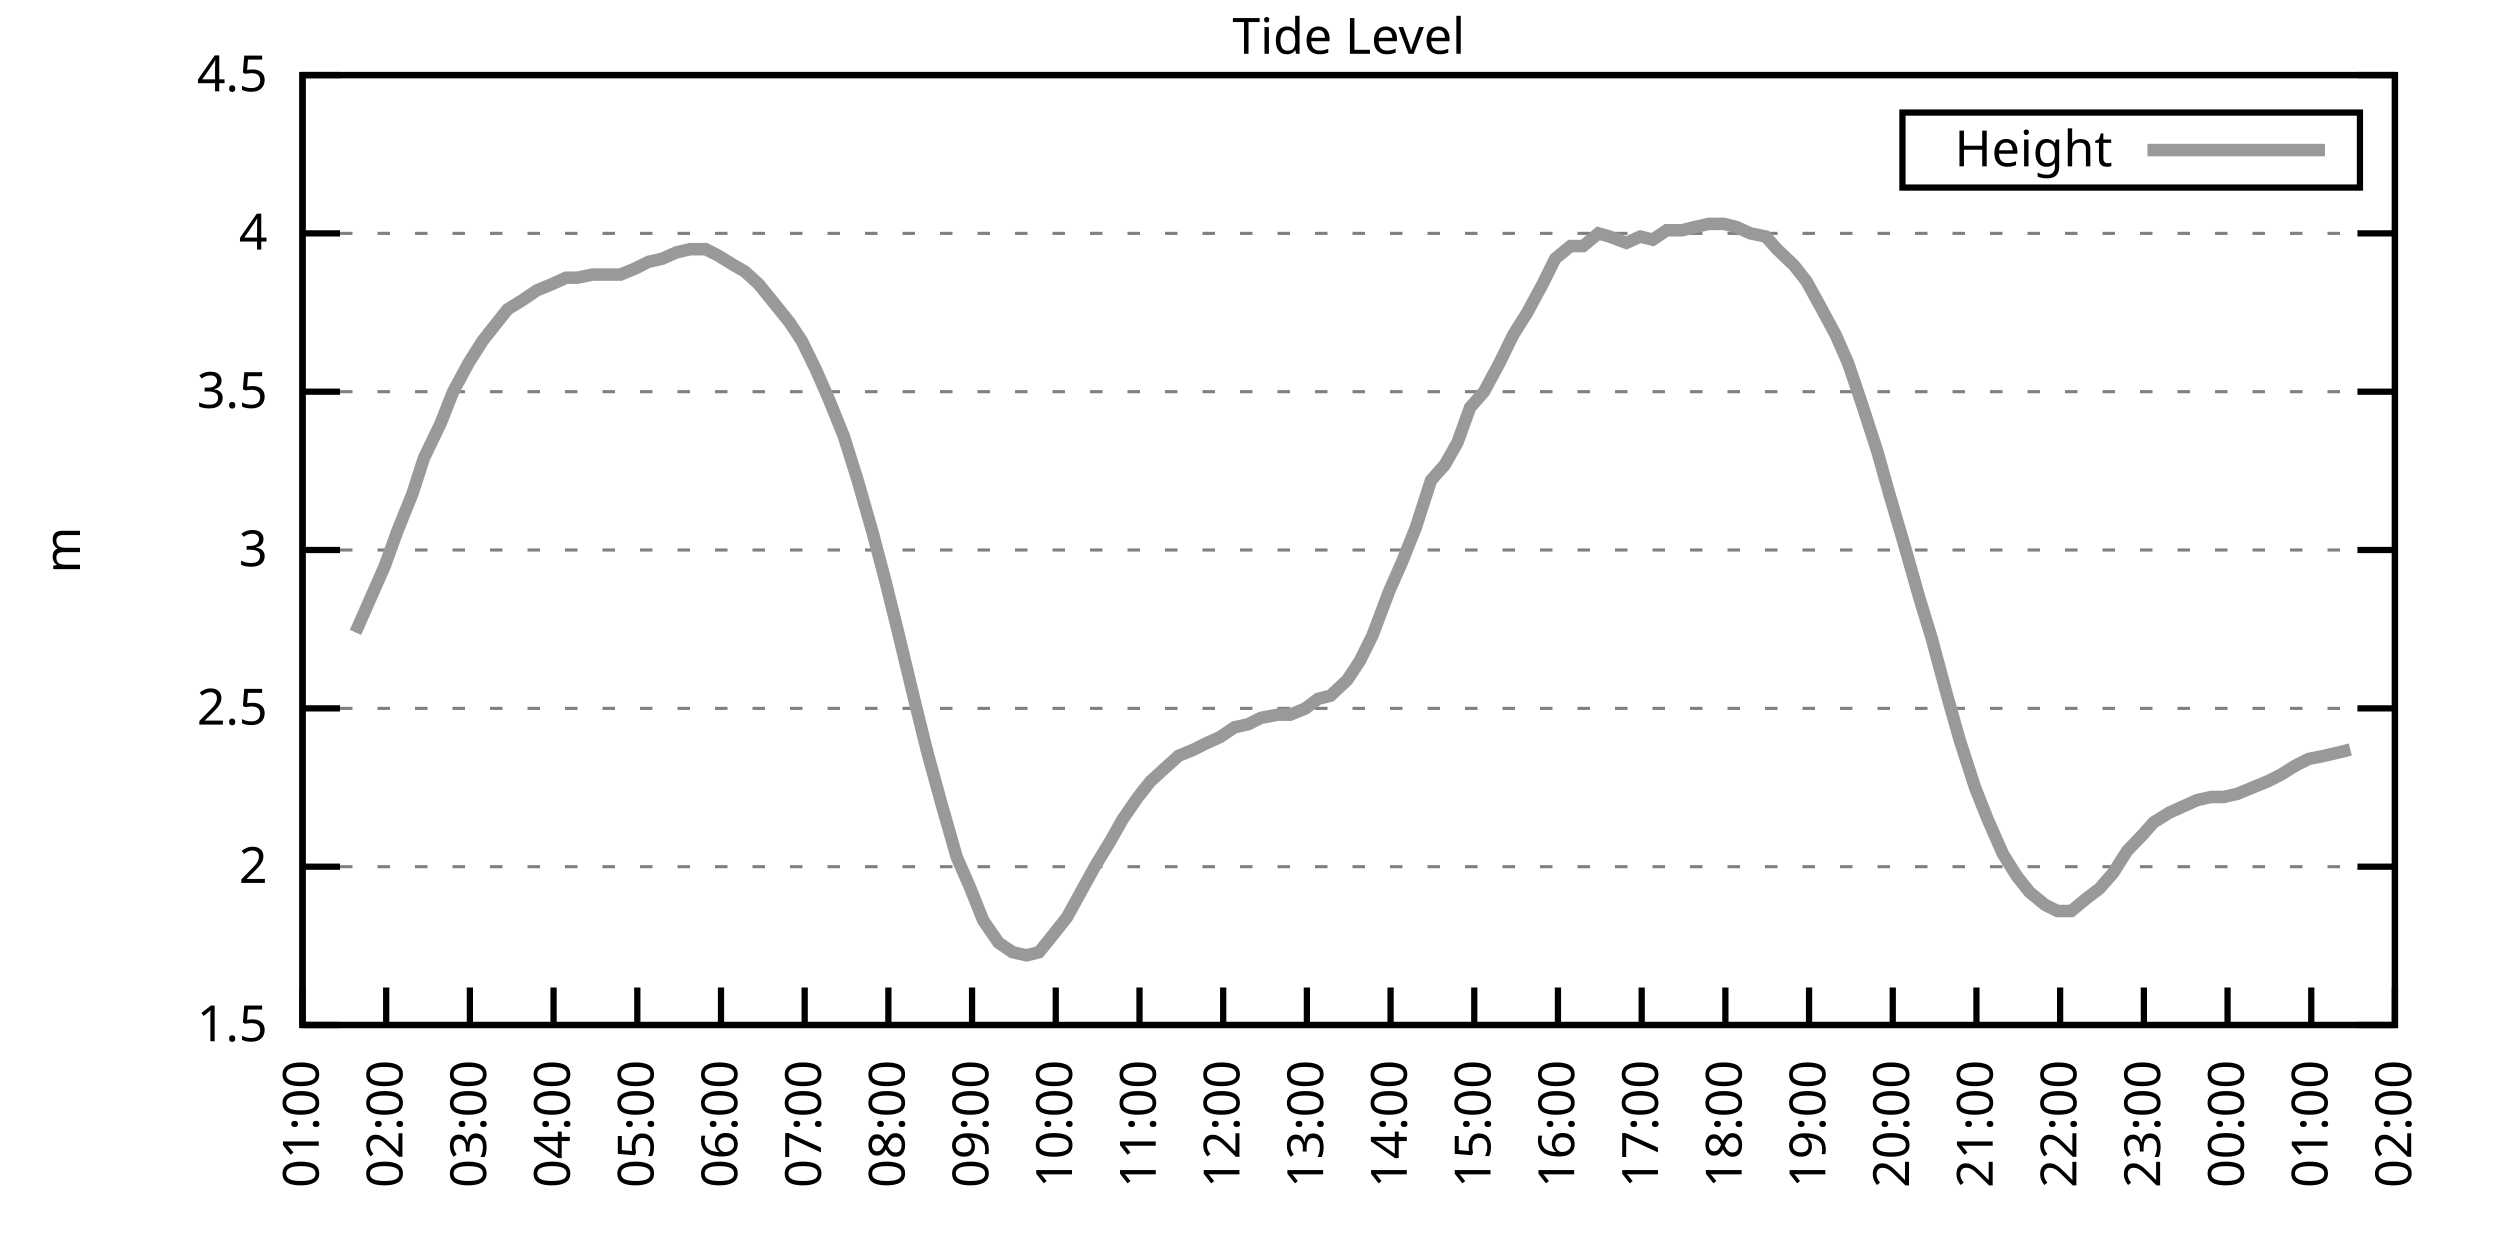
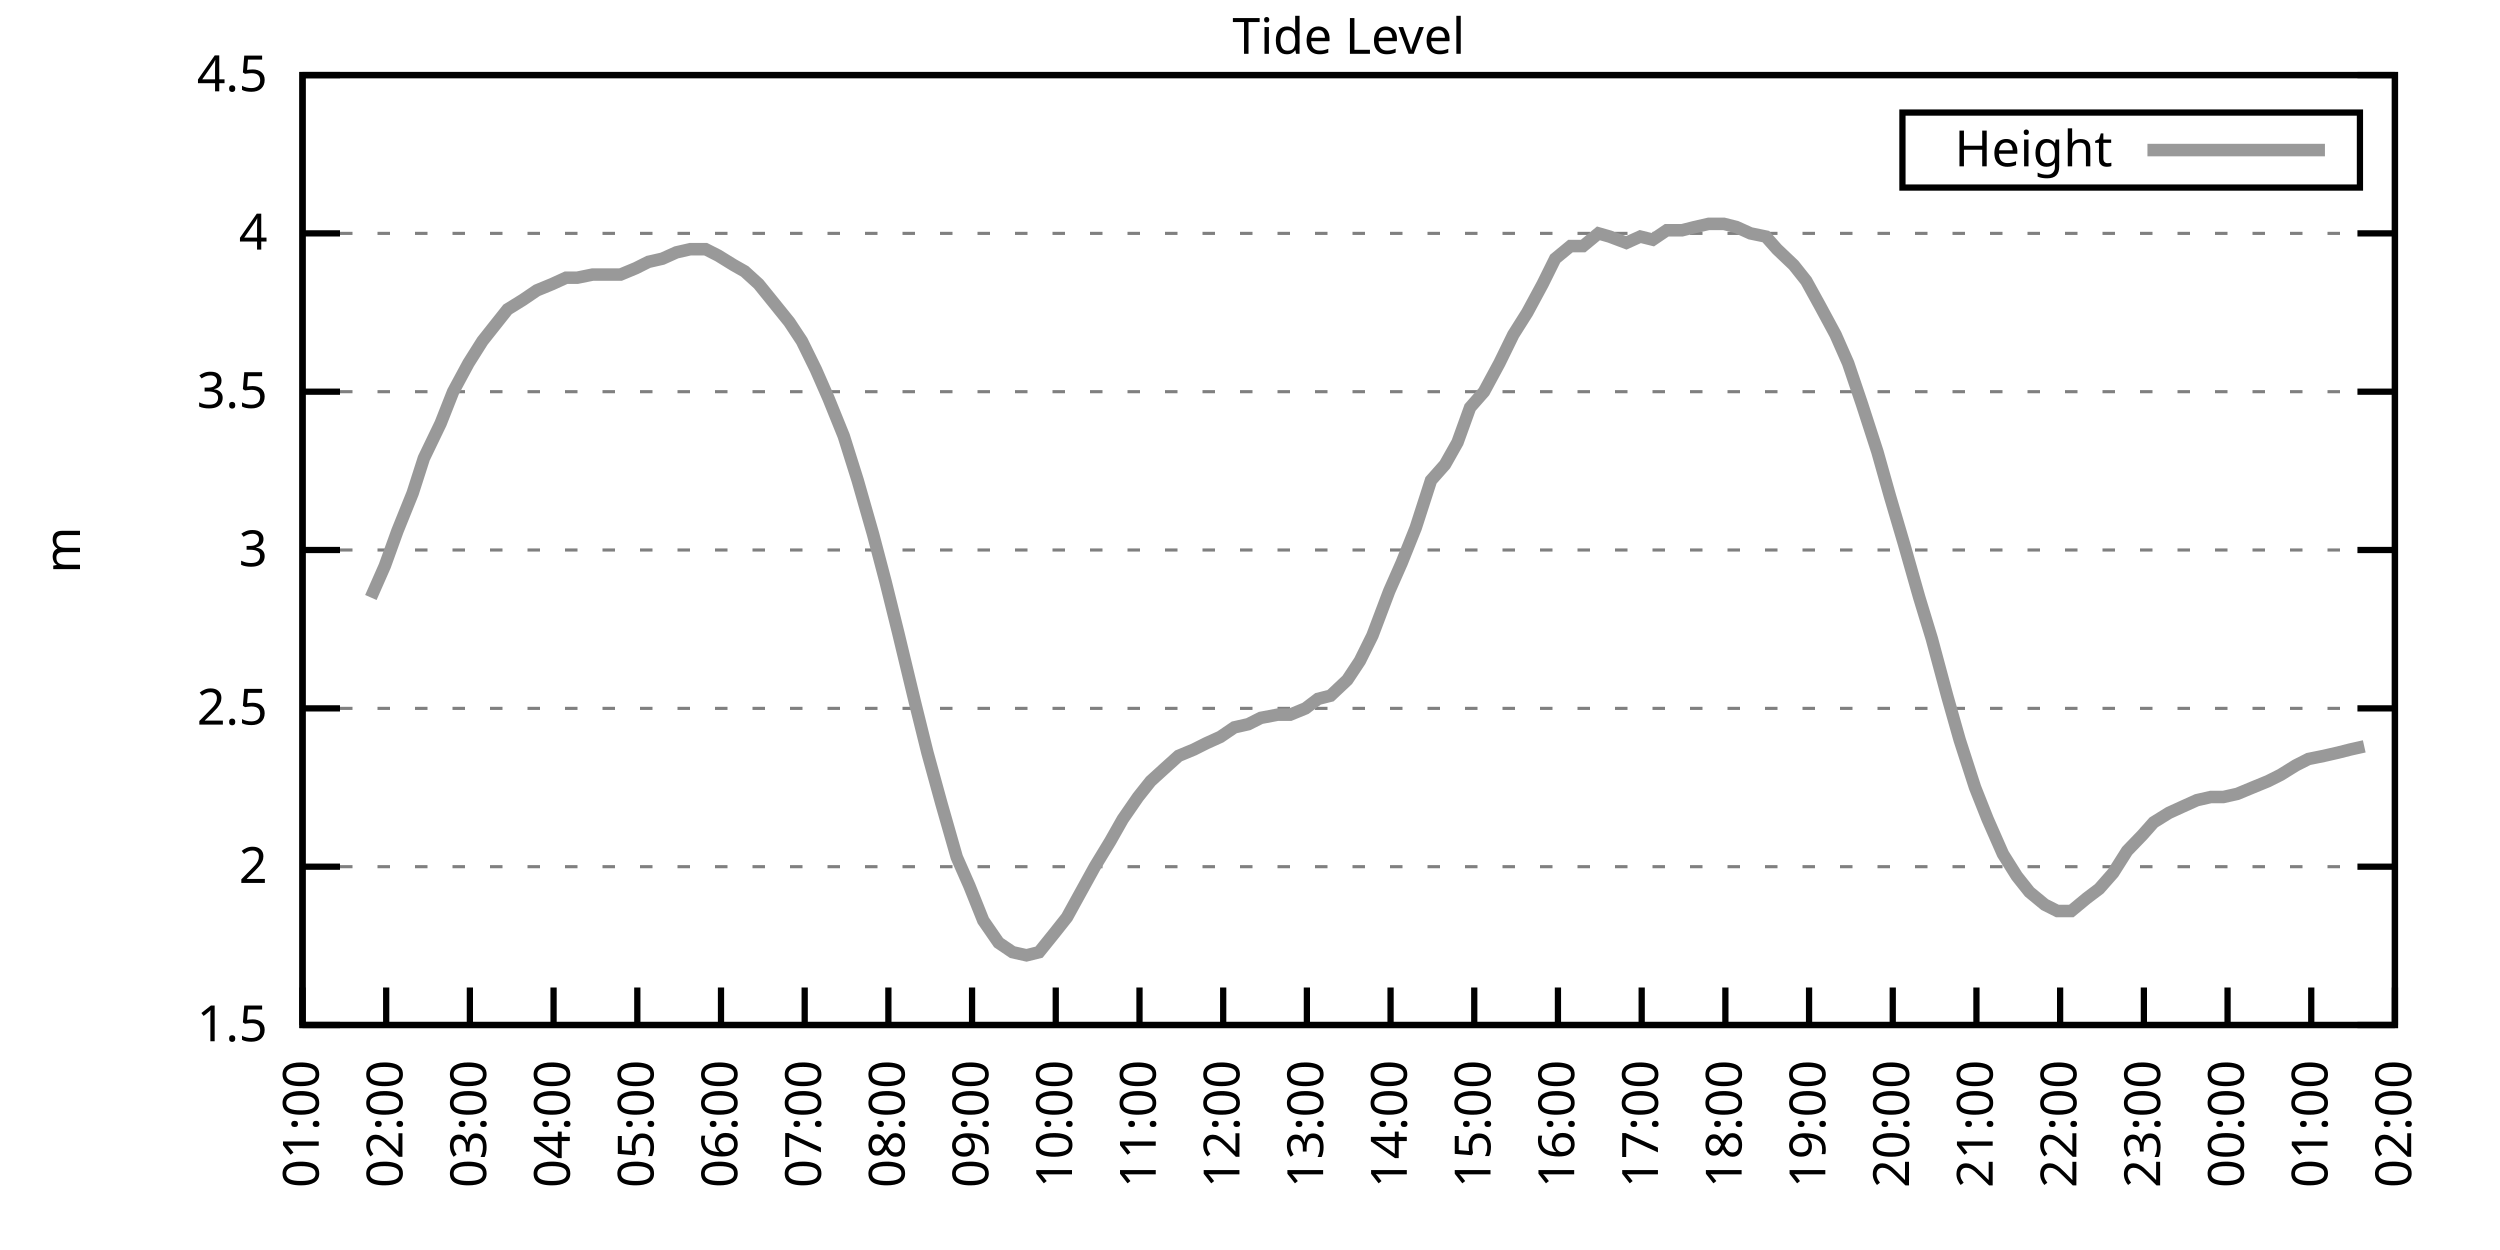
<svg xmlns="http://www.w3.org/2000/svg" xmlns:xlink="http://www.w3.org/1999/xlink" width="400" height="200" viewBox="0 0 400 200">
  <g id="gnuplot_canvas">
    <rect x="0" y="0" width="400" height="200" fill="none" />
    <defs>
      <circle id="gpDot" r="0.5" stroke-width="0.5" stroke="currentColor" />
      <path id="gpPt0" stroke-width="0.333" stroke="currentColor" d="M-1,0 h2 M0,-1 v2" />
      <path id="gpPt1" stroke-width="0.333" stroke="currentColor" d="M-1,-1 L1,1 M1,-1 L-1,1" />
      <path id="gpPt2" stroke-width="0.333" stroke="currentColor" d="M-1,0 L1,0 M0,-1 L0,1 M-1,-1 L1,1 M-1,1 L1,-1" />
      <rect id="gpPt3" stroke-width="0.333" stroke="currentColor" x="-1" y="-1" width="2" height="2" />
      <rect id="gpPt4" stroke-width="0.333" stroke="currentColor" fill="currentColor" x="-1" y="-1" width="2" height="2" />
      <circle id="gpPt5" stroke-width="0.333" stroke="currentColor" cx="0" cy="0" r="1" />
      <use xlink:href="#gpPt5" id="gpPt6" fill="currentColor" stroke="none" />
      <path id="gpPt7" stroke-width="0.333" stroke="currentColor" d="M0,-1.33 L-1.33,0.67 L1.33,0.67 z" />
      <use xlink:href="#gpPt7" id="gpPt8" fill="currentColor" stroke="none" />
      <use xlink:href="#gpPt7" id="gpPt9" stroke="currentColor" transform="rotate(180)" />
      <use xlink:href="#gpPt9" id="gpPt10" fill="currentColor" stroke="none" />
      <use xlink:href="#gpPt3" id="gpPt11" stroke="currentColor" transform="rotate(45)" />
      <use xlink:href="#gpPt11" id="gpPt12" fill="currentColor" stroke="none" />
      <path id="gpPt13" stroke-width="0.333" stroke="currentColor" d="M0,1.330 L1.265,0.411 L0.782,-1.067 L-0.782,-1.076 L-1.265,0.411 z" />
      <use xlink:href="#gpPt13" id="gpPt14" fill="currentColor" stroke="none" />
      <filter id="textbox" filterUnits="objectBoundingBox" x="0" y="0" height="1" width="1">
        <feFlood flood-color="white" flood-opacity="1" result="bgnd" />
        <feComposite in="SourceGraphic" in2="bgnd" operator="atop" />
      </filter>
      <filter id="greybox" filterUnits="objectBoundingBox" x="0" y="0" height="1" width="1">
        <feFlood flood-color="lightgrey" flood-opacity="1" result="grey" />
        <feComposite in="SourceGraphic" in2="grey" operator="atop" />
      </filter>
    </defs>
    <g fill="none" color="white" stroke="currentColor" stroke-width="1.00" stroke-linecap="butt" stroke-linejoin="miter">
</g>
    <g fill="none" color="black" stroke="currentColor" stroke-width="1.00" stroke-linecap="butt" stroke-linejoin="miter">
      <g stroke="none" shape-rendering="crispEdges">
        <polygon fill="rgb(255, 255, 255)" points="48.40,164.00 383.18,164.00 383.18,12.02 48.40,12.02 " />
      </g>
    </g>
    <g fill="none" color="black" stroke="currentColor" stroke-width="1.00" stroke-linecap="butt" stroke-linejoin="miter">
</g>
    <g fill="none" color="black" stroke="black" stroke-width="0.50" stroke-linecap="butt" stroke-linejoin="miter">
</g>
    <g fill="none" color="gray" stroke="currentColor" stroke-width="0.50" stroke-linecap="butt" stroke-linejoin="miter">
      <path stroke="gray" stroke-dasharray="2,4" class="gridline" d="M48.40,164.00 L383.19,164.00  " />
    </g>
    <g fill="none" color="gray" stroke="gray" stroke-width="1.00" stroke-linecap="butt" stroke-linejoin="miter">
</g>
    <g fill="none" color="black" stroke="currentColor" stroke-width="1.00" stroke-linecap="butt" stroke-linejoin="miter">
      <path stroke="black" d="M48.40,164.00 L54.40,164.00 M383.19,164.00 L377.19,164.00  " />
      <g transform="translate(42.80,166.60)" stroke="none" fill="black" font-family="Sans" font-size="8.00" text-anchor="end">
        <text>
          <tspan font-family="Sans"> 1.5</tspan>
        </text>
      </g>
    </g>
    <g fill="none" color="black" stroke="currentColor" stroke-width="1.00" stroke-linecap="butt" stroke-linejoin="miter">
</g>
    <g fill="none" color="black" stroke="black" stroke-width="0.50" stroke-linecap="butt" stroke-linejoin="miter">
</g>
    <g fill="none" color="gray" stroke="currentColor" stroke-width="0.50" stroke-linecap="butt" stroke-linejoin="miter">
      <path stroke="gray" stroke-dasharray="2,4" class="gridline" d="M48.40,138.67 L383.19,138.67  " />
    </g>
    <g fill="none" color="gray" stroke="gray" stroke-width="1.00" stroke-linecap="butt" stroke-linejoin="miter">
</g>
    <g fill="none" color="black" stroke="currentColor" stroke-width="1.00" stroke-linecap="butt" stroke-linejoin="miter">
      <path stroke="black" d="M48.40,138.67 L54.40,138.67 M383.19,138.67 L377.19,138.67  " />
      <g transform="translate(42.80,141.27)" stroke="none" fill="black" font-family="Sans" font-size="8.00" text-anchor="end">
        <text>
          <tspan font-family="Sans"> 2</tspan>
        </text>
      </g>
    </g>
    <g fill="none" color="black" stroke="currentColor" stroke-width="1.00" stroke-linecap="butt" stroke-linejoin="miter">
</g>
    <g fill="none" color="black" stroke="black" stroke-width="0.50" stroke-linecap="butt" stroke-linejoin="miter">
</g>
    <g fill="none" color="gray" stroke="currentColor" stroke-width="0.50" stroke-linecap="butt" stroke-linejoin="miter">
      <path stroke="gray" stroke-dasharray="2,4" class="gridline" d="M48.40,113.34 L383.19,113.34  " />
    </g>
    <g fill="none" color="gray" stroke="gray" stroke-width="1.00" stroke-linecap="butt" stroke-linejoin="miter">
</g>
    <g fill="none" color="black" stroke="currentColor" stroke-width="1.00" stroke-linecap="butt" stroke-linejoin="miter">
      <path stroke="black" d="M48.40,113.34 L54.40,113.34 M383.19,113.34 L377.19,113.34  " />
      <g transform="translate(42.80,115.94)" stroke="none" fill="black" font-family="Sans" font-size="8.00" text-anchor="end">
        <text>
          <tspan font-family="Sans"> 2.5</tspan>
        </text>
      </g>
    </g>
    <g fill="none" color="black" stroke="currentColor" stroke-width="1.00" stroke-linecap="butt" stroke-linejoin="miter">
</g>
    <g fill="none" color="black" stroke="black" stroke-width="0.50" stroke-linecap="butt" stroke-linejoin="miter">
</g>
    <g fill="none" color="gray" stroke="currentColor" stroke-width="0.50" stroke-linecap="butt" stroke-linejoin="miter">
      <path stroke="gray" stroke-dasharray="2,4" class="gridline" d="M48.40,88.00 L383.19,88.00  " />
    </g>
    <g fill="none" color="gray" stroke="gray" stroke-width="1.00" stroke-linecap="butt" stroke-linejoin="miter">
</g>
    <g fill="none" color="black" stroke="currentColor" stroke-width="1.00" stroke-linecap="butt" stroke-linejoin="miter">
      <path stroke="black" d="M48.40,88.00 L54.40,88.00 M383.19,88.00 L377.19,88.00  " />
      <g transform="translate(42.80,90.60)" stroke="none" fill="black" font-family="Sans" font-size="8.00" text-anchor="end">
        <text>
          <tspan font-family="Sans"> 3</tspan>
        </text>
      </g>
    </g>
    <g fill="none" color="black" stroke="currentColor" stroke-width="1.00" stroke-linecap="butt" stroke-linejoin="miter">
</g>
    <g fill="none" color="black" stroke="black" stroke-width="0.50" stroke-linecap="butt" stroke-linejoin="miter">
</g>
    <g fill="none" color="gray" stroke="currentColor" stroke-width="0.50" stroke-linecap="butt" stroke-linejoin="miter">
      <path stroke="gray" stroke-dasharray="2,4" class="gridline" d="M48.40,62.67 L383.19,62.67  " />
    </g>
    <g fill="none" color="gray" stroke="gray" stroke-width="1.00" stroke-linecap="butt" stroke-linejoin="miter">
</g>
    <g fill="none" color="black" stroke="currentColor" stroke-width="1.00" stroke-linecap="butt" stroke-linejoin="miter">
      <path stroke="black" d="M48.40,62.67 L54.40,62.67 M383.19,62.67 L377.19,62.67  " />
      <g transform="translate(42.80,65.27)" stroke="none" fill="black" font-family="Sans" font-size="8.00" text-anchor="end">
        <text>
          <tspan font-family="Sans"> 3.5</tspan>
        </text>
      </g>
    </g>
    <g fill="none" color="black" stroke="currentColor" stroke-width="1.00" stroke-linecap="butt" stroke-linejoin="miter">
</g>
    <g fill="none" color="black" stroke="black" stroke-width="0.50" stroke-linecap="butt" stroke-linejoin="miter">
</g>
    <g fill="none" color="gray" stroke="currentColor" stroke-width="0.50" stroke-linecap="butt" stroke-linejoin="miter">
      <path stroke="gray" stroke-dasharray="2,4" class="gridline" d="M48.40,37.34 L383.19,37.34  " />
    </g>
    <g fill="none" color="gray" stroke="gray" stroke-width="1.00" stroke-linecap="butt" stroke-linejoin="miter">
</g>
    <g fill="none" color="black" stroke="currentColor" stroke-width="1.00" stroke-linecap="butt" stroke-linejoin="miter">
      <path stroke="black" d="M48.40,37.34 L54.40,37.34 M383.19,37.34 L377.19,37.34  " />
      <g transform="translate(42.80,39.94)" stroke="none" fill="black" font-family="Sans" font-size="8.00" text-anchor="end">
        <text>
          <tspan font-family="Sans"> 4</tspan>
        </text>
      </g>
    </g>
    <g fill="none" color="black" stroke="currentColor" stroke-width="1.00" stroke-linecap="butt" stroke-linejoin="miter">
</g>
    <g fill="none" color="black" stroke="black" stroke-width="0.50" stroke-linecap="butt" stroke-linejoin="miter">
</g>
    <g fill="none" color="gray" stroke="currentColor" stroke-width="0.50" stroke-linecap="butt" stroke-linejoin="miter">
      <path stroke="gray" stroke-dasharray="2,4" class="gridline" d="M48.40,12.01 L383.19,12.01  " />
    </g>
    <g fill="none" color="gray" stroke="gray" stroke-width="1.00" stroke-linecap="butt" stroke-linejoin="miter">
</g>
    <g fill="none" color="black" stroke="currentColor" stroke-width="1.00" stroke-linecap="butt" stroke-linejoin="miter">
      <path stroke="black" d="M48.40,12.01 L54.40,12.01 M383.19,12.01 L377.19,12.01  " />
      <g transform="translate(42.80,14.61)" stroke="none" fill="black" font-family="Sans" font-size="8.00" text-anchor="end">
        <text>
          <tspan font-family="Sans"> 4.5</tspan>
        </text>
      </g>
    </g>
    <g fill="none" color="black" stroke="currentColor" stroke-width="1.00" stroke-linecap="butt" stroke-linejoin="miter">
      <path stroke="black" d="M48.40,164.00 L48.40,158.00  " />
      <g transform="translate(51.00,169.60) rotate(270.00)" stroke="none" fill="black" font-family="Sans" font-size="8.00" text-anchor="end">
        <text>
          <tspan font-family="Sans">01:00</tspan>
        </text>
      </g>
    </g>
    <g fill="none" color="black" stroke="currentColor" stroke-width="1.00" stroke-linecap="butt" stroke-linejoin="miter">
      <path stroke="black" d="M61.79,164.00 L61.79,158.00  " />
      <g transform="translate(64.39,169.60) rotate(270.00)" stroke="none" fill="black" font-family="Sans" font-size="8.00" text-anchor="end">
        <text>
          <tspan font-family="Sans">02:00</tspan>
        </text>
      </g>
    </g>
    <g fill="none" color="black" stroke="currentColor" stroke-width="1.00" stroke-linecap="butt" stroke-linejoin="miter">
      <path stroke="black" d="M75.18,164.00 L75.18,158.00  " />
      <g transform="translate(77.78,169.60) rotate(270.00)" stroke="none" fill="black" font-family="Sans" font-size="8.00" text-anchor="end">
        <text>
          <tspan font-family="Sans">03:00</tspan>
        </text>
      </g>
    </g>
    <g fill="none" color="black" stroke="currentColor" stroke-width="1.00" stroke-linecap="butt" stroke-linejoin="miter">
      <path stroke="black" d="M88.57,164.00 L88.57,158.00  " />
      <g transform="translate(91.17,169.60) rotate(270.00)" stroke="none" fill="black" font-family="Sans" font-size="8.00" text-anchor="end">
        <text>
          <tspan font-family="Sans">04:00</tspan>
        </text>
      </g>
    </g>
    <g fill="none" color="black" stroke="currentColor" stroke-width="1.00" stroke-linecap="butt" stroke-linejoin="miter">
      <path stroke="black" d="M101.97,164.00 L101.97,158.00  " />
      <g transform="translate(104.57,169.60) rotate(270.00)" stroke="none" fill="black" font-family="Sans" font-size="8.00" text-anchor="end">
        <text>
          <tspan font-family="Sans">05:00</tspan>
        </text>
      </g>
    </g>
    <g fill="none" color="black" stroke="currentColor" stroke-width="1.00" stroke-linecap="butt" stroke-linejoin="miter">
      <path stroke="black" d="M115.36,164.00 L115.36,158.00  " />
      <g transform="translate(117.96,169.60) rotate(270.00)" stroke="none" fill="black" font-family="Sans" font-size="8.00" text-anchor="end">
        <text>
          <tspan font-family="Sans">06:00</tspan>
        </text>
      </g>
    </g>
    <g fill="none" color="black" stroke="currentColor" stroke-width="1.00" stroke-linecap="butt" stroke-linejoin="miter">
      <path stroke="black" d="M128.75,164.00 L128.75,158.00  " />
      <g transform="translate(131.35,169.60) rotate(270.00)" stroke="none" fill="black" font-family="Sans" font-size="8.00" text-anchor="end">
        <text>
          <tspan font-family="Sans">07:00</tspan>
        </text>
      </g>
    </g>
    <g fill="none" color="black" stroke="currentColor" stroke-width="1.00" stroke-linecap="butt" stroke-linejoin="miter">
      <path stroke="black" d="M142.14,164.00 L142.14,158.00  " />
      <g transform="translate(144.74,169.60) rotate(270.00)" stroke="none" fill="black" font-family="Sans" font-size="8.00" text-anchor="end">
        <text>
          <tspan font-family="Sans">08:00</tspan>
        </text>
      </g>
    </g>
    <g fill="none" color="black" stroke="currentColor" stroke-width="1.00" stroke-linecap="butt" stroke-linejoin="miter">
      <path stroke="black" d="M155.53,164.00 L155.53,158.00  " />
      <g transform="translate(158.13,169.60) rotate(270.00)" stroke="none" fill="black" font-family="Sans" font-size="8.00" text-anchor="end">
        <text>
          <tspan font-family="Sans">09:00</tspan>
        </text>
      </g>
    </g>
    <g fill="none" color="black" stroke="currentColor" stroke-width="1.00" stroke-linecap="butt" stroke-linejoin="miter">
      <path stroke="black" d="M168.92,164.00 L168.92,158.00  " />
      <g transform="translate(171.52,169.60) rotate(270.00)" stroke="none" fill="black" font-family="Sans" font-size="8.00" text-anchor="end">
        <text>
          <tspan font-family="Sans">10:00</tspan>
        </text>
      </g>
    </g>
    <g fill="none" color="black" stroke="currentColor" stroke-width="1.00" stroke-linecap="butt" stroke-linejoin="miter">
      <path stroke="black" d="M182.32,164.00 L182.32,158.00  " />
      <g transform="translate(184.92,169.60) rotate(270.00)" stroke="none" fill="black" font-family="Sans" font-size="8.00" text-anchor="end">
        <text>
          <tspan font-family="Sans">11:00</tspan>
        </text>
      </g>
    </g>
    <g fill="none" color="black" stroke="currentColor" stroke-width="1.00" stroke-linecap="butt" stroke-linejoin="miter">
      <path stroke="black" d="M195.71,164.00 L195.71,158.00  " />
      <g transform="translate(198.31,169.60) rotate(270.00)" stroke="none" fill="black" font-family="Sans" font-size="8.00" text-anchor="end">
        <text>
          <tspan font-family="Sans">12:00</tspan>
        </text>
      </g>
    </g>
    <g fill="none" color="black" stroke="currentColor" stroke-width="1.00" stroke-linecap="butt" stroke-linejoin="miter">
      <path stroke="black" d="M209.10,164.00 L209.10,158.00  " />
      <g transform="translate(211.70,169.60) rotate(270.00)" stroke="none" fill="black" font-family="Sans" font-size="8.00" text-anchor="end">
        <text>
          <tspan font-family="Sans">13:00</tspan>
        </text>
      </g>
    </g>
    <g fill="none" color="black" stroke="currentColor" stroke-width="1.00" stroke-linecap="butt" stroke-linejoin="miter">
      <path stroke="black" d="M222.49,164.00 L222.49,158.00  " />
      <g transform="translate(225.09,169.60) rotate(270.00)" stroke="none" fill="black" font-family="Sans" font-size="8.00" text-anchor="end">
        <text>
          <tspan font-family="Sans">14:00</tspan>
        </text>
      </g>
    </g>
    <g fill="none" color="black" stroke="currentColor" stroke-width="1.00" stroke-linecap="butt" stroke-linejoin="miter">
      <path stroke="black" d="M235.88,164.00 L235.88,158.00  " />
      <g transform="translate(238.48,169.60) rotate(270.00)" stroke="none" fill="black" font-family="Sans" font-size="8.00" text-anchor="end">
        <text>
          <tspan font-family="Sans">15:00</tspan>
        </text>
      </g>
    </g>
    <g fill="none" color="black" stroke="currentColor" stroke-width="1.00" stroke-linecap="butt" stroke-linejoin="miter">
      <path stroke="black" d="M249.27,164.00 L249.27,158.00  " />
      <g transform="translate(251.87,169.60) rotate(270.00)" stroke="none" fill="black" font-family="Sans" font-size="8.00" text-anchor="end">
        <text>
          <tspan font-family="Sans">16:00</tspan>
        </text>
      </g>
    </g>
    <g fill="none" color="black" stroke="currentColor" stroke-width="1.00" stroke-linecap="butt" stroke-linejoin="miter">
      <path stroke="black" d="M262.67,164.00 L262.67,158.00  " />
      <g transform="translate(265.27,169.60) rotate(270.00)" stroke="none" fill="black" font-family="Sans" font-size="8.00" text-anchor="end">
        <text>
          <tspan font-family="Sans">17:00</tspan>
        </text>
      </g>
    </g>
    <g fill="none" color="black" stroke="currentColor" stroke-width="1.00" stroke-linecap="butt" stroke-linejoin="miter">
      <path stroke="black" d="M276.06,164.00 L276.06,158.00  " />
      <g transform="translate(278.66,169.60) rotate(270.00)" stroke="none" fill="black" font-family="Sans" font-size="8.00" text-anchor="end">
        <text>
          <tspan font-family="Sans">18:00</tspan>
        </text>
      </g>
    </g>
    <g fill="none" color="black" stroke="currentColor" stroke-width="1.00" stroke-linecap="butt" stroke-linejoin="miter">
      <path stroke="black" d="M289.45,164.00 L289.45,158.00  " />
      <g transform="translate(292.05,169.60) rotate(270.00)" stroke="none" fill="black" font-family="Sans" font-size="8.00" text-anchor="end">
        <text>
          <tspan font-family="Sans">19:00</tspan>
        </text>
      </g>
    </g>
    <g fill="none" color="black" stroke="currentColor" stroke-width="1.00" stroke-linecap="butt" stroke-linejoin="miter">
      <path stroke="black" d="M302.84,164.00 L302.84,158.00  " />
      <g transform="translate(305.44,169.60) rotate(270.00)" stroke="none" fill="black" font-family="Sans" font-size="8.00" text-anchor="end">
        <text>
          <tspan font-family="Sans">20:00</tspan>
        </text>
      </g>
    </g>
    <g fill="none" color="black" stroke="currentColor" stroke-width="1.00" stroke-linecap="butt" stroke-linejoin="miter">
      <path stroke="black" d="M316.23,164.00 L316.23,158.00  " />
      <g transform="translate(318.83,169.60) rotate(270.00)" stroke="none" fill="black" font-family="Sans" font-size="8.00" text-anchor="end">
        <text>
          <tspan font-family="Sans">21:00</tspan>
        </text>
      </g>
    </g>
    <g fill="none" color="black" stroke="currentColor" stroke-width="1.00" stroke-linecap="butt" stroke-linejoin="miter">
      <path stroke="black" d="M329.62,164.00 L329.62,158.00  " />
      <g transform="translate(332.22,169.60) rotate(270.00)" stroke="none" fill="black" font-family="Sans" font-size="8.00" text-anchor="end">
        <text>
          <tspan font-family="Sans">22:00</tspan>
        </text>
      </g>
    </g>
    <g fill="none" color="black" stroke="currentColor" stroke-width="1.00" stroke-linecap="butt" stroke-linejoin="miter">
      <path stroke="black" d="M343.02,164.00 L343.02,158.00  " />
      <g transform="translate(345.62,169.60) rotate(270.00)" stroke="none" fill="black" font-family="Sans" font-size="8.00" text-anchor="end">
        <text>
          <tspan font-family="Sans">23:00</tspan>
        </text>
      </g>
    </g>
    <g fill="none" color="black" stroke="currentColor" stroke-width="1.00" stroke-linecap="butt" stroke-linejoin="miter">
      <path stroke="black" d="M356.41,164.00 L356.41,158.00  " />
      <g transform="translate(359.01,169.60) rotate(270.00)" stroke="none" fill="black" font-family="Sans" font-size="8.00" text-anchor="end">
        <text>
          <tspan font-family="Sans">00:00</tspan>
        </text>
      </g>
    </g>
    <g fill="none" color="black" stroke="currentColor" stroke-width="1.00" stroke-linecap="butt" stroke-linejoin="miter">
      <path stroke="black" d="M369.80,164.00 L369.80,158.00  " />
      <g transform="translate(372.40,169.60) rotate(270.00)" stroke="none" fill="black" font-family="Sans" font-size="8.00" text-anchor="end">
        <text>
          <tspan font-family="Sans">01:00</tspan>
        </text>
      </g>
    </g>
    <g fill="none" color="black" stroke="currentColor" stroke-width="1.00" stroke-linecap="butt" stroke-linejoin="miter">
      <path stroke="black" d="M383.19,164.00 L383.19,158.00  " />
      <g transform="translate(385.79,169.60) rotate(270.00)" stroke="none" fill="black" font-family="Sans" font-size="8.00" text-anchor="end">
        <text>
          <tspan font-family="Sans">02:00</tspan>
        </text>
      </g>
    </g>
    <g fill="none" color="black" stroke="currentColor" stroke-width="1.00" stroke-linecap="butt" stroke-linejoin="miter">
</g>
    <g fill="none" color="black" stroke="currentColor" stroke-width="1.00" stroke-linecap="butt" stroke-linejoin="miter">
      <path stroke="black" d="M48.40,12.01 L48.40,164.00 L383.19,164.00 L383.19,12.01 L48.40,12.01 Z  " />
    </g>
    <g fill="none" color="black" stroke="currentColor" stroke-width="1.00" stroke-linecap="butt" stroke-linejoin="miter">
</g>
    <g fill="none" color="black" stroke="currentColor" stroke-width="1.00" stroke-linecap="butt" stroke-linejoin="miter">
      <path stroke="black" d="M304.39,30.01 L304.39,18.01 L377.59,18.01 L377.59,30.01 L304.39,30.01 Z  " />
    </g>
    <g id="Tide_level_plot_1">
      <g fill="none" color="white" stroke="black" stroke-width="2.00" stroke-linecap="butt" stroke-linejoin="miter">
</g>
      <g fill="none" color="black" stroke="currentColor" stroke-width="2.00" stroke-linecap="butt" stroke-linejoin="miter">
        <g transform="translate(337.99,26.61)" stroke="none" fill="black" font-family="Sans" font-size="8.00" text-anchor="end">
          <text>
            <tspan font-family="Sans">Height</tspan>
          </text>
        </g>
      </g>
      <g fill="none" color="black" stroke="currentColor" stroke-width="2.00" stroke-linecap="butt" stroke-linejoin="miter">
-         <path stroke="rgb(153, 153, 153)" d="M343.59,24.01 L371.99,24.01 M56.88,101.18 L59.34,95.60 L61.57,90.54 L63.58,84.97 L66.03,78.89 L67.82,73.31   L70.50,67.74 L72.50,62.67 L74.96,58.11 L77.19,54.57 L79.20,52.03 L81.21,49.50 L83.66,47.98 L85.90,46.46   L88.35,45.45 L90.58,44.43 L92.37,44.43 L94.82,43.93 L97.06,43.93 L99.29,43.93 L101.74,42.91 L103.75,41.90   L105.98,41.39 L108.22,40.38 L110.45,39.87 L112.90,39.87 L114.91,40.89 L117.37,42.41 L119.15,43.42 L121.38,45.45   L123.84,48.49 L126.29,51.53 L128.30,54.57 L130.54,59.13 L132.54,63.69 L135.00,69.77 L137.23,76.86 L139.69,85.47   L141.69,93.07 L143.70,101.18 L146.38,112.32 L148.39,120.43 L150.62,128.54 L153.08,137.15 L155.09,141.71 L157.32,147.28   L159.77,150.83 L162.01,152.35 L164.24,152.85 L166.25,152.35 L168.70,149.31 L170.71,146.77 L172.94,142.72 L175.17,138.67   L177.63,134.62 L179.64,131.07 L182.09,127.52 L184.10,124.99 L186.33,122.96 L188.57,120.94 L191.02,119.92 L193.03,118.91   L195.26,117.90 L197.49,116.38 L199.73,115.87 L201.73,114.86 L204.41,114.35 L206.42,114.35 L208.88,113.34 L210.88,111.82   L212.89,111.31 L215.57,108.78 L217.58,105.74 L219.59,101.68 L222.27,94.59 L224.28,90.03 L226.51,84.46 L228.96,76.86   L231.20,74.33 L233.20,70.78 L235.21,65.21 L237.44,62.67 L239.90,58.11 L242.13,53.55 L244.36,50.01 L246.82,45.45   L248.83,41.39 L251.28,39.37 L253.29,39.37 L255.75,37.34 L257.53,37.85 L260.21,38.86 L262.44,37.85 L264.45,38.35   L266.68,36.84 L269.14,36.84 L271.15,36.33 L273.38,35.82 L275.83,35.82 L277.84,36.33 L280.07,37.34 L282.53,37.85   L284.32,39.87 L286.99,42.41 L289.00,44.94 L291.23,48.99 L293.69,53.55 L295.70,58.11 L297.93,64.70 L300.39,72.30   L302.39,79.39 L304.63,86.99 L307.08,95.60 L309.09,102.19 L311.54,111.31 L313.55,118.40 L316.01,126.00 L318.02,131.07   L320.47,136.64 L322.70,140.19 L324.71,142.72 L327.17,144.75 L329.18,145.76 L331.41,145.76 L333.86,143.73 L335.87,142.21   L338.10,139.68 L340.34,136.14 L342.79,133.60 L344.58,131.58 L347.03,130.06 L349.26,129.04 L351.50,128.03 L353.73,127.52   L355.74,127.52 L357.97,127.02 L360.42,126.00 L362.88,124.99 L364.89,123.98 L367.34,122.46 L369.35,121.44 L371.81,120.94   L374.04,120.43 L376.05,119.92  " />
+         <path stroke="rgb(153, 153, 153)" d="M343.59,24.01 L371.99,24.01 M59.34,95.60 L61.57,90.54 L63.58,84.97 L66.03,78.89 L67.82,73.31 L70.50,67.74   L72.50,62.67 L74.96,58.11 L77.19,54.57 L79.20,52.03 L81.21,49.50 L83.66,47.98 L85.90,46.46 L88.35,45.45   L90.58,44.43 L92.37,44.43 L94.82,43.93 L97.06,43.93 L99.29,43.93 L101.74,42.91 L103.75,41.90 L105.98,41.39   L108.22,40.38 L110.45,39.87 L112.90,39.87 L114.91,40.89 L117.37,42.41 L119.15,43.42 L121.38,45.45 L123.84,48.49   L126.29,51.53 L128.30,54.57 L130.54,59.13 L132.54,63.69 L135.00,69.77 L137.23,76.86 L139.69,85.47 L141.69,93.07   L143.70,101.18 L146.38,112.32 L148.39,120.43 L150.62,128.54 L153.08,137.15 L155.09,141.71 L157.32,147.28 L159.77,150.83   L162.01,152.35 L164.24,152.85 L166.25,152.35 L168.70,149.31 L170.71,146.77 L172.94,142.72 L175.17,138.67 L177.63,134.62   L179.64,131.07 L182.09,127.52 L184.10,124.99 L186.33,122.96 L188.57,120.94 L191.02,119.92 L193.03,118.91 L195.26,117.90   L197.49,116.38 L199.73,115.87 L201.73,114.86 L204.41,114.35 L206.42,114.35 L208.88,113.34 L210.88,111.82 L212.89,111.31   L215.57,108.78 L217.58,105.74 L219.59,101.68 L222.27,94.59 L224.28,90.03 L226.51,84.46 L228.96,76.86 L231.20,74.33   L233.20,70.78 L235.21,65.21 L237.44,62.67 L239.90,58.11 L242.13,53.55 L244.36,50.01 L246.82,45.45 L248.83,41.39   L251.28,39.37 L253.29,39.37 L255.75,37.34 L257.53,37.85 L260.21,38.86 L262.44,37.85 L264.45,38.35 L266.68,36.84   L269.14,36.84 L271.15,36.33 L273.38,35.82 L275.83,35.82 L277.84,36.33 L280.07,37.34 L282.53,37.85 L284.32,39.87   L286.99,42.41 L289.00,44.94 L291.23,48.99 L293.69,53.55 L295.70,58.11 L297.93,64.70 L300.39,72.30 L302.39,79.39   L304.63,86.99 L307.08,95.60 L309.09,102.19 L311.54,111.31 L313.55,118.40 L316.01,126.00 L318.02,131.07 L320.47,136.64   L322.70,140.19 L324.71,142.72 L327.17,144.75 L329.18,145.76 L331.41,145.76 L333.86,143.73 L335.87,142.21 L338.10,139.68   L340.34,136.14 L342.79,133.60 L344.58,131.58 L347.03,130.06 L349.26,129.04 L351.50,128.03 L353.73,127.52 L355.74,127.52   L357.97,127.02 L360.42,126.00 L362.88,124.99 L364.89,123.98 L367.34,122.46 L369.35,121.44 L371.81,120.94 L374.04,120.43   L376.05,119.92 L378.28,119.42  " />
      </g>
    </g>
    <g fill="none" color="black" stroke="currentColor" stroke-width="2.00" stroke-linecap="butt" stroke-linejoin="miter">
</g>
    <g fill="none" color="black" stroke="black" stroke-width="1.00" stroke-linecap="butt" stroke-linejoin="miter">
</g>
    <g fill="none" color="black" stroke="currentColor" stroke-width="1.00" stroke-linecap="butt" stroke-linejoin="miter">
      <path stroke="black" d="M48.40,12.01 L48.40,164.00 L383.19,164.00 L383.19,12.01 L48.40,12.01 Z  " />
      <g transform="translate(12.80,88.01) rotate(270.00)" stroke="none" fill="black" font-family="Sans" font-size="8.00" text-anchor="middle">
        <text>
          <tspan font-family="Sans">m</tspan>
        </text>
      </g>
    </g>
    <g fill="none" color="black" stroke="currentColor" stroke-width="1.00" stroke-linecap="butt" stroke-linejoin="miter">
</g>
    <g fill="none" color="black" stroke="currentColor" stroke-width="1.00" stroke-linecap="butt" stroke-linejoin="miter">
      <g transform="translate(215.79,8.61)" stroke="none" fill="black" font-family="Sans" font-size="8.00" text-anchor="middle">
        <text>
          <tspan font-family="Sans">Tide Level</tspan>
        </text>
      </g>
    </g>
    <g fill="none" color="black" stroke="currentColor" stroke-width="1.00" stroke-linecap="butt" stroke-linejoin="miter">
</g>
  </g>
</svg>
